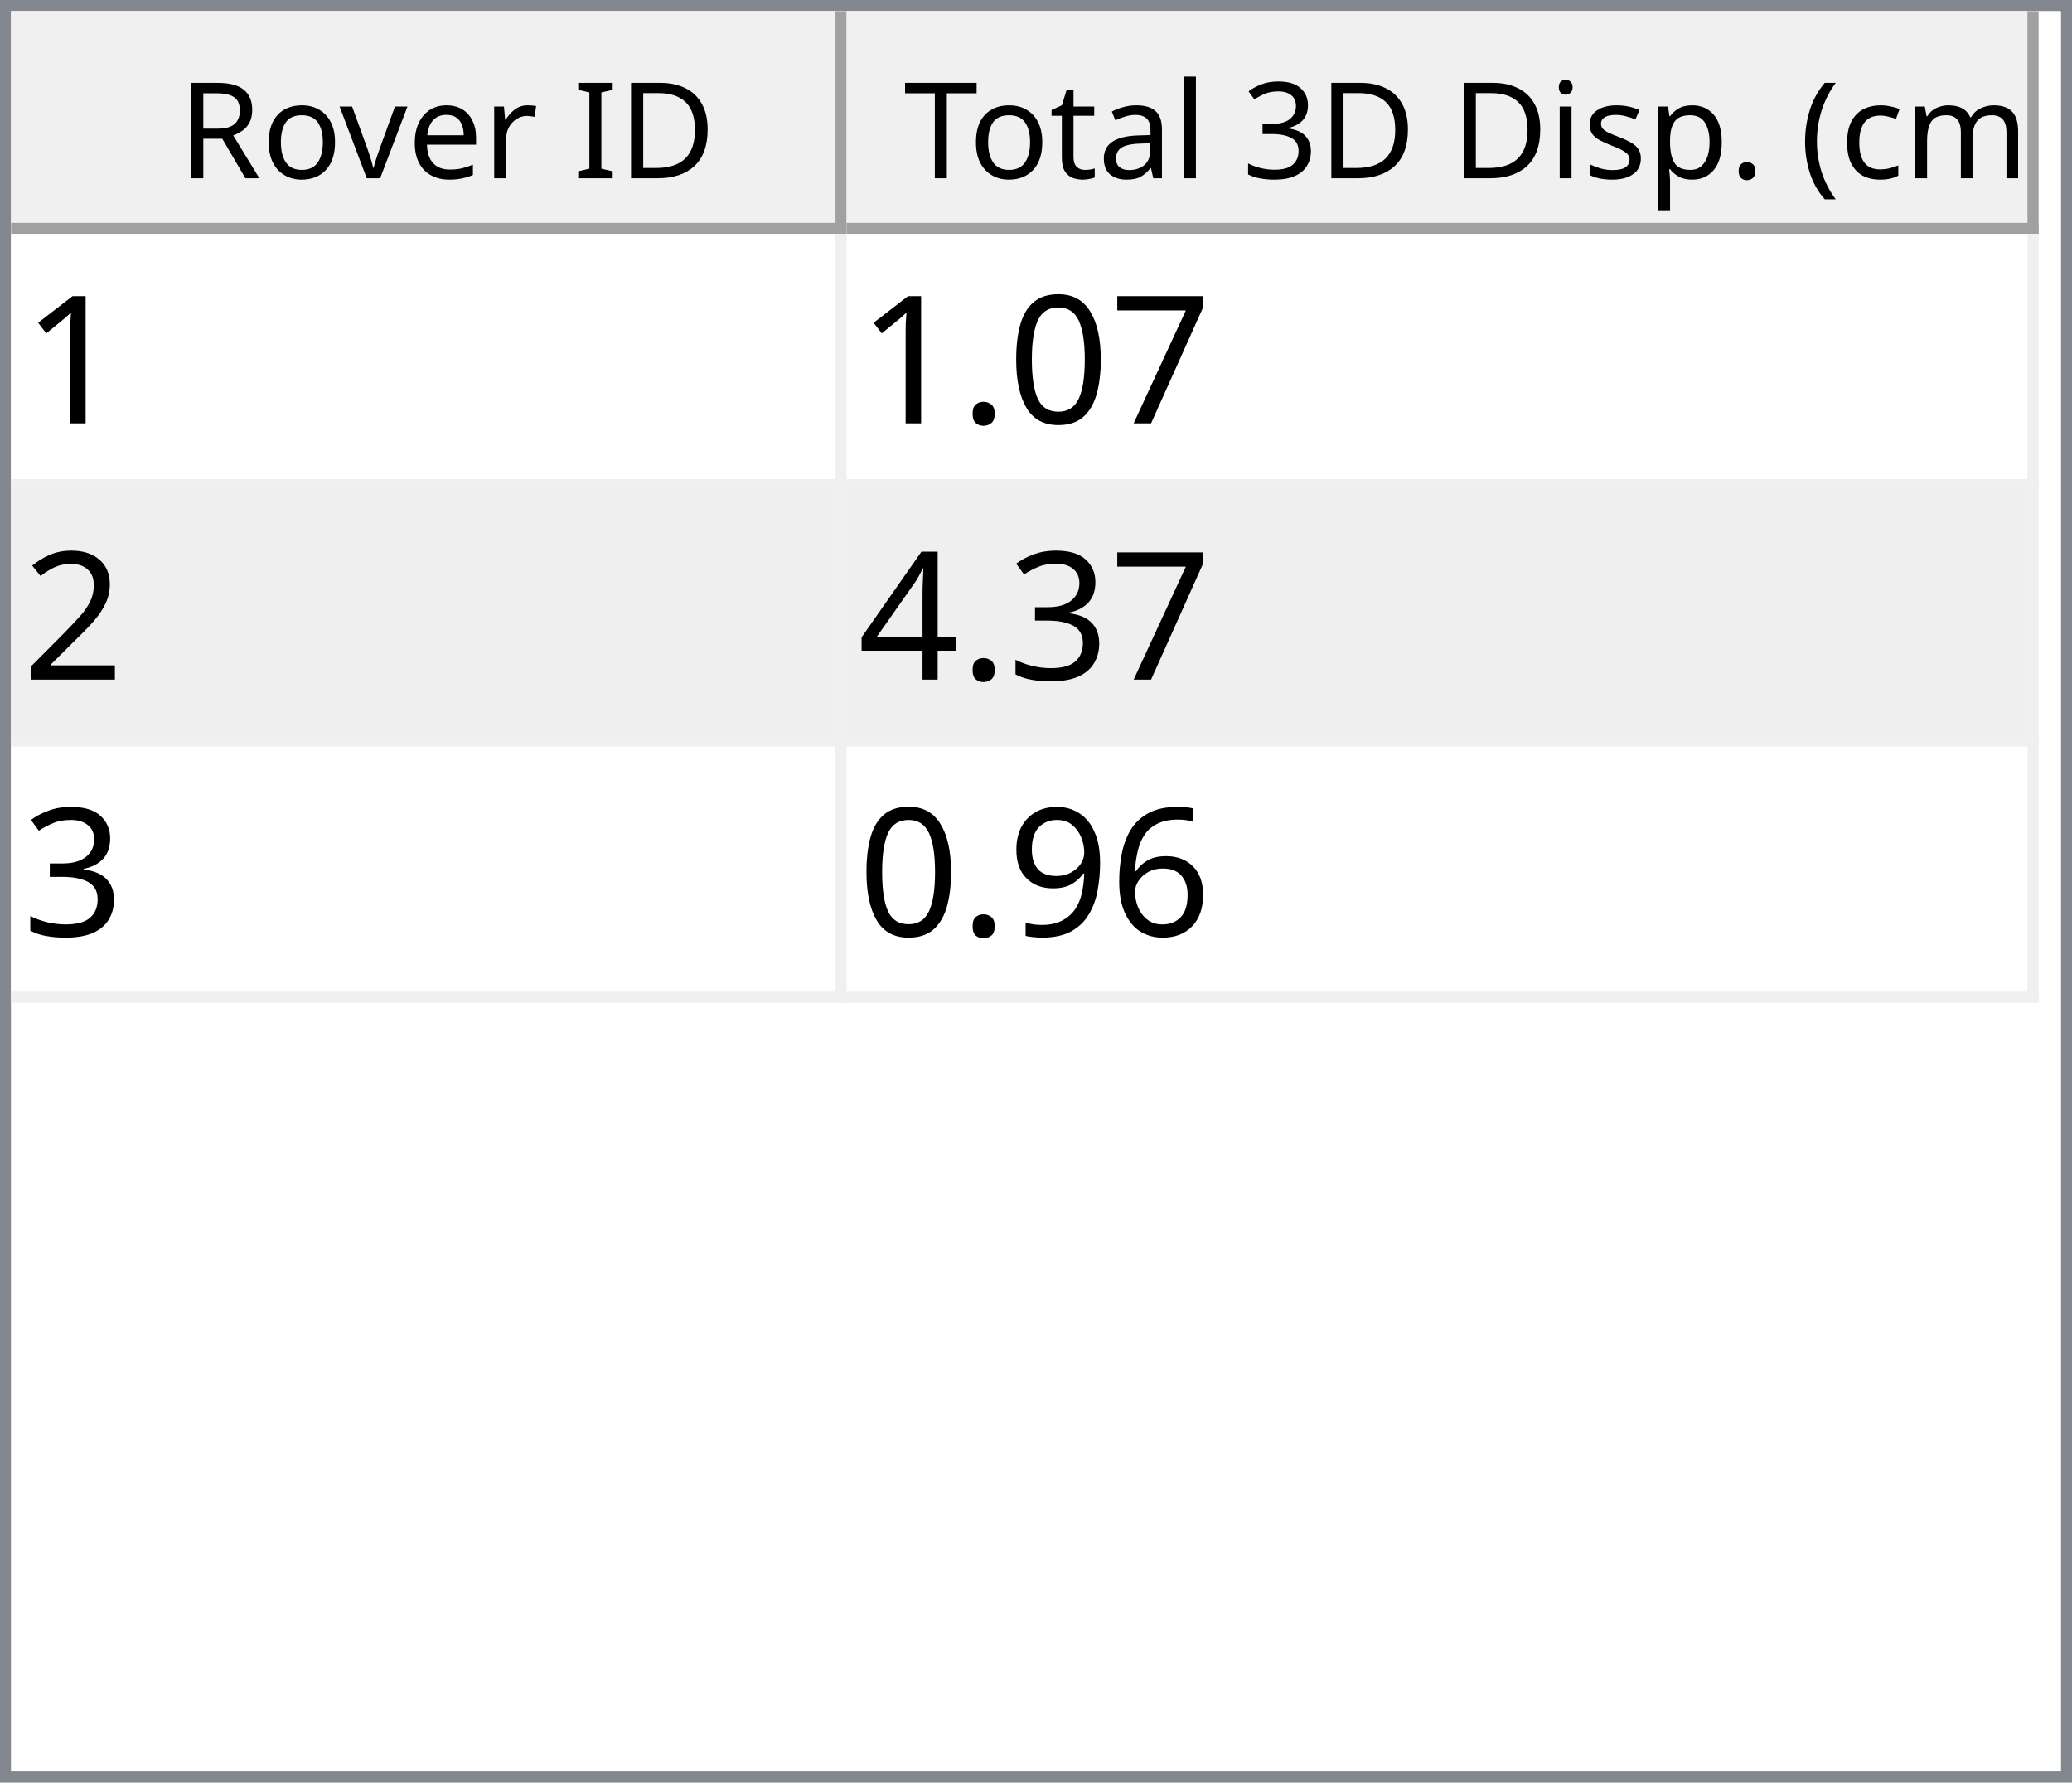
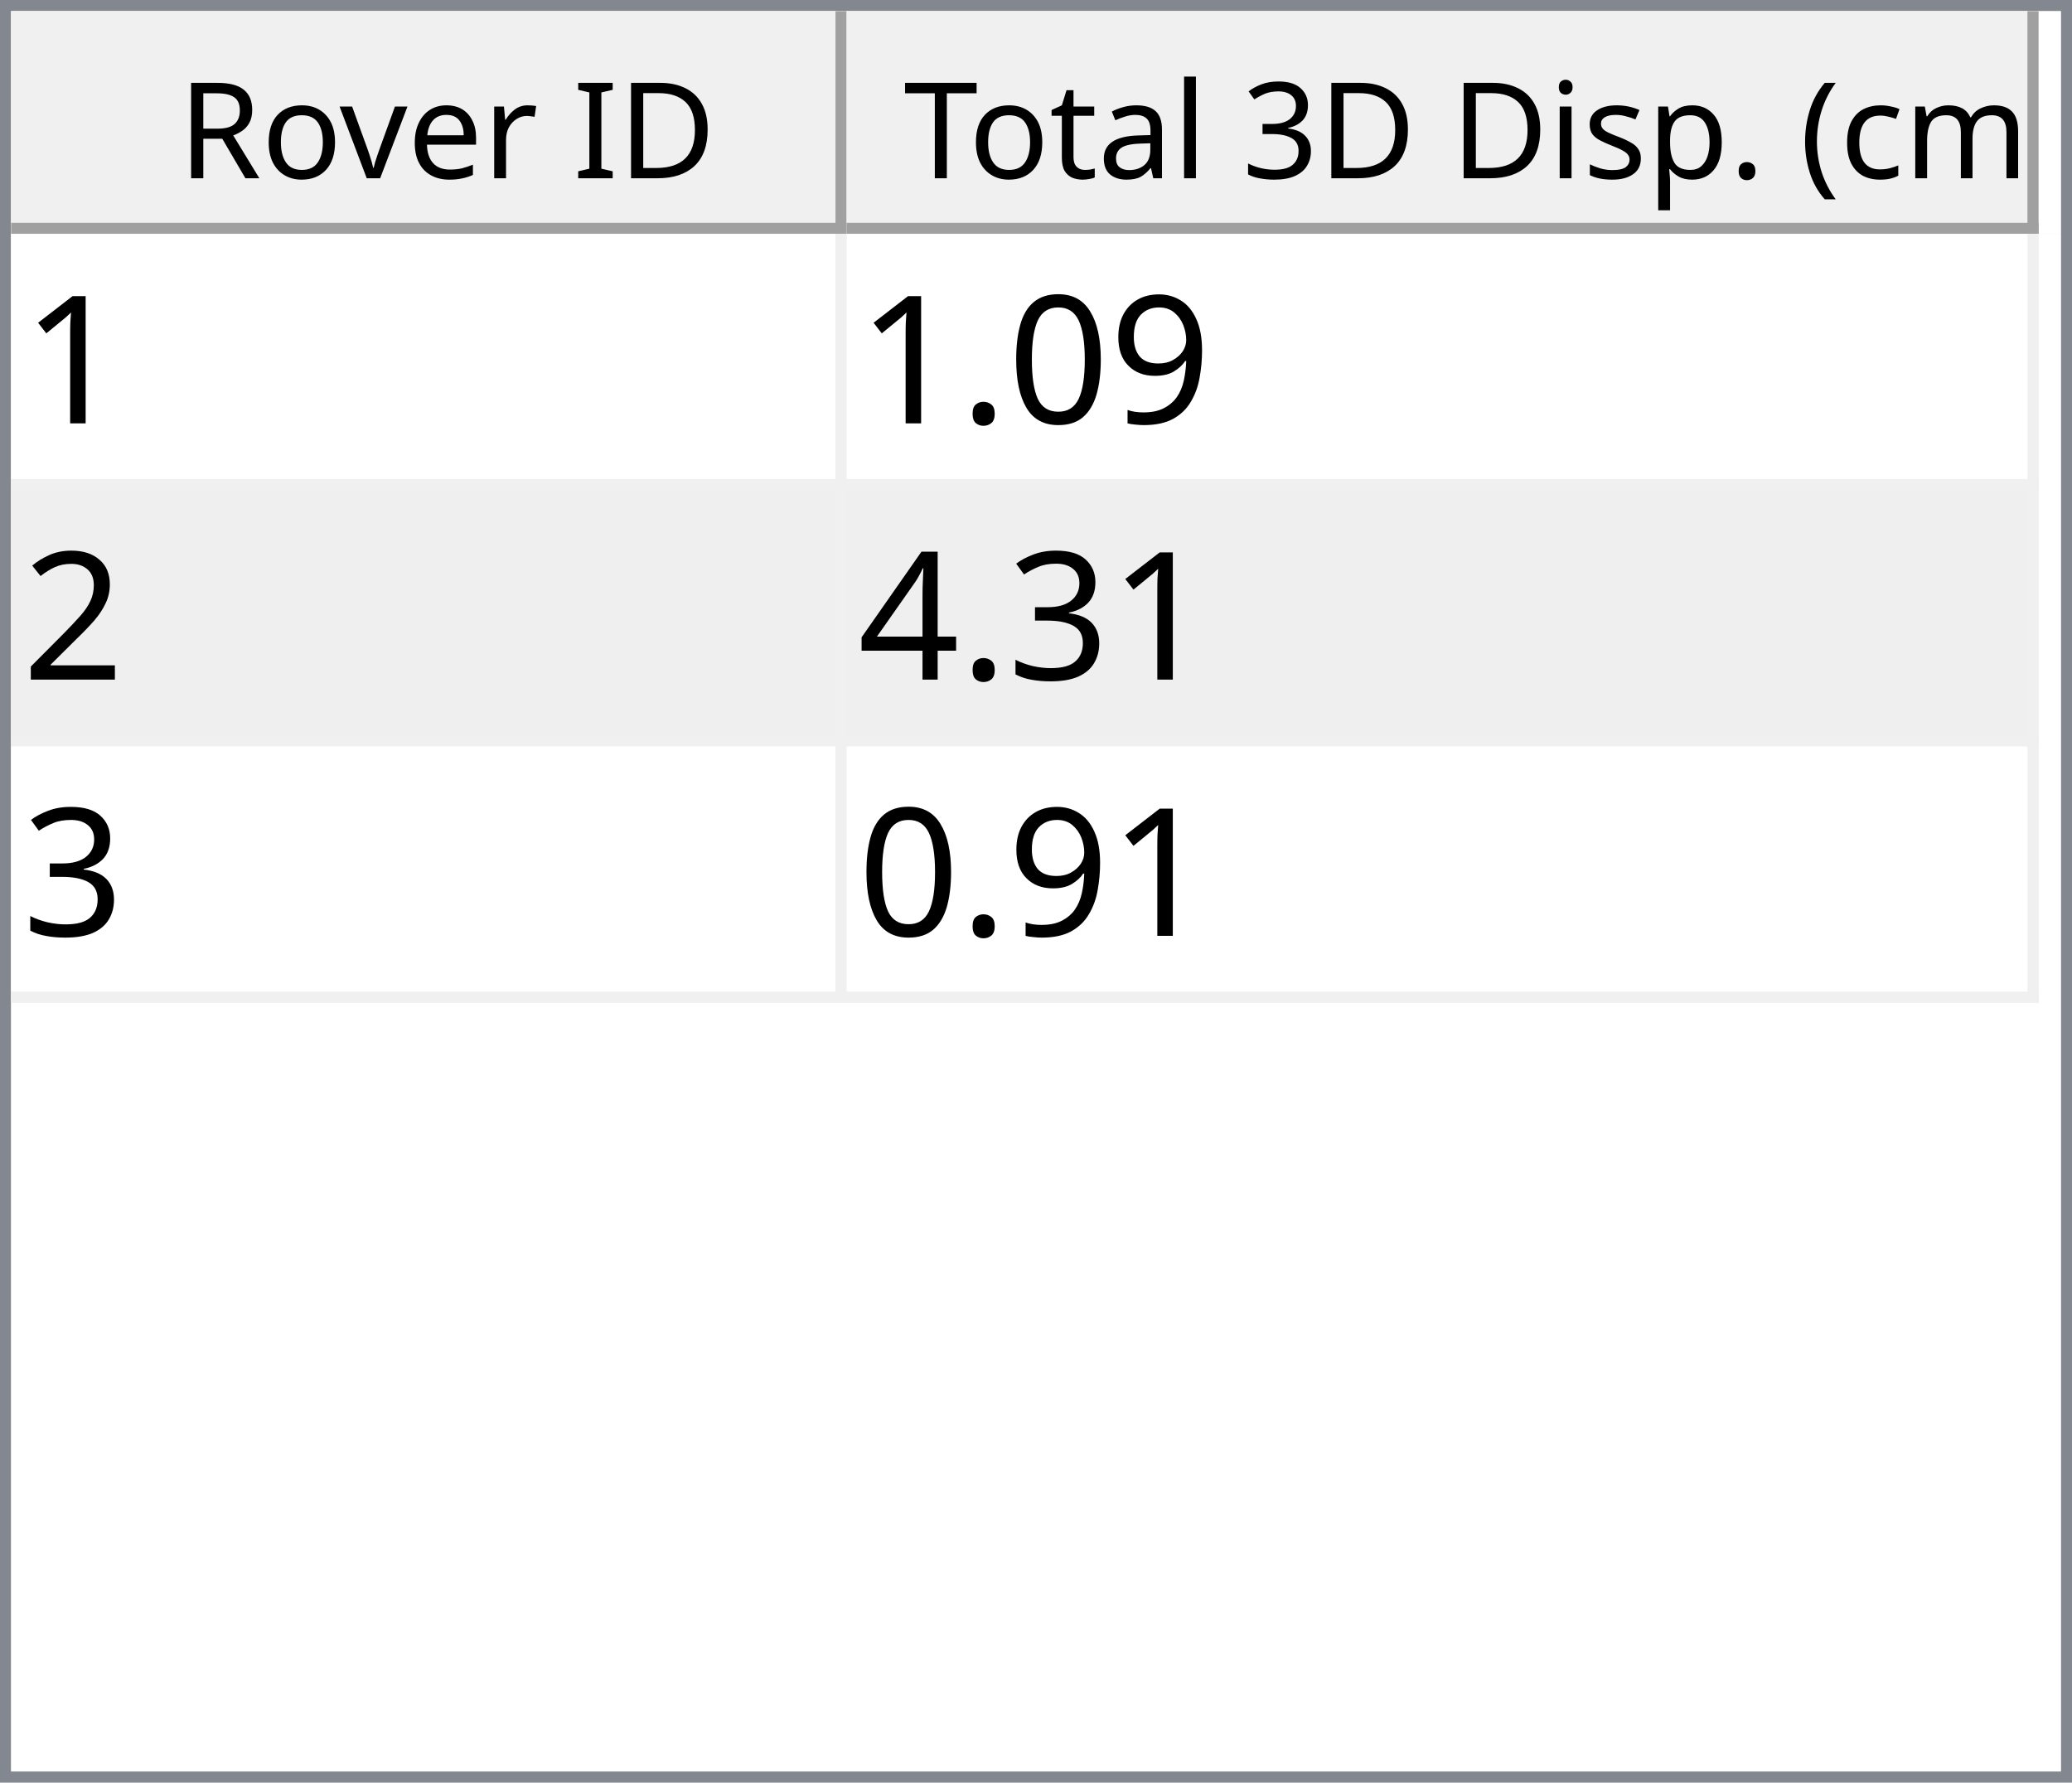
<svg xmlns="http://www.w3.org/2000/svg" style="fill-opacity:1; color-rendering:auto; color-interpolation:auto; text-rendering:auto; stroke:black; stroke-linecap:square; stroke-miterlimit:10; shape-rendering:auto; stroke-opacity:1; fill:black; stroke-dasharray:none; font-weight:normal; stroke-width:1; font-family:'Dialog'; font-style:normal; stroke-linejoin:miter; font-size:12px; stroke-dashoffset:0; image-rendering:auto;" width="186" height="160">
  <defs id="genericDefs" />
  <g>
    <defs id="defs1">
      <clipPath clipPathUnits="userSpaceOnUse" id="clipPath1">
        <path d="M0 0 L186 0 L186 160 L0 160 L0 0 Z" />
      </clipPath>
      <clipPath clipPathUnits="userSpaceOnUse" id="clipPath2">
        <path d="M0 0 L0 160 L186 160 L186 0 Z" />
      </clipPath>
      <clipPath clipPathUnits="userSpaceOnUse" id="clipPath3">
        <path d="M0 0 L0 20 L184 20 L184 0 Z" />
      </clipPath>
      <clipPath clipPathUnits="userSpaceOnUse" id="clipPath4">
        <path d="M0 0 L0 20 L75 20 L75 0 Z" />
      </clipPath>
      <clipPath clipPathUnits="userSpaceOnUse" id="clipPath5">
        <path d="M1 1 L1 19 L74 19 L74 1 Z" />
      </clipPath>
      <clipPath clipPathUnits="userSpaceOnUse" id="clipPath6">
        <path d="M0 0 L0 18 L73 18 L73 0 Z" />
      </clipPath>
      <clipPath clipPathUnits="userSpaceOnUse" id="clipPath7">
        <path d="M-0.5 -0.5 L-0.5 19.5 L74.5 19.5 L74.5 -0.5 Z" />
      </clipPath>
      <clipPath clipPathUnits="userSpaceOnUse" id="clipPath8">
        <path d="M0 0 L0 20 L107 20 L107 0 Z" />
      </clipPath>
      <clipPath clipPathUnits="userSpaceOnUse" id="clipPath9">
        <path d="M1 1 L1 19 L106 19 L106 1 Z" />
      </clipPath>
      <clipPath clipPathUnits="userSpaceOnUse" id="clipPath10">
        <path d="M0 0 L0 18 L105 18 L105 0 Z" />
      </clipPath>
      <clipPath clipPathUnits="userSpaceOnUse" id="clipPath11">
        <path d="M-0.5 -0.5 L-0.5 19.5 L106.5 19.5 L106.5 -0.5 Z" />
      </clipPath>
      <clipPath clipPathUnits="userSpaceOnUse" id="clipPath12">
        <path d="M0 0 L0 138 L184 138 L184 0 Z" />
      </clipPath>
      <clipPath clipPathUnits="userSpaceOnUse" id="clipPath13">
        <path d="M0 0 L0 69 L182 69 L182 0 Z" />
      </clipPath>
      <clipPath clipPathUnits="userSpaceOnUse" id="clipPath14">
        <path d="M-0.5 -0.5 L-0.5 68.5 L181.5 68.5 L181.5 -0.5 Z" />
      </clipPath>
      <clipPath clipPathUnits="userSpaceOnUse" id="clipPath15">
        <path d="M0 0 L0 22 L74 22 L74 0 Z" />
      </clipPath>
      <clipPath clipPathUnits="userSpaceOnUse" id="clipPath16">
        <path d="M0 0 L0 22 L106 22 L106 0 Z" />
      </clipPath>
      <font horiz-adv-x="64.551" id="font1">
        <font-face ascent="107.91" descent="25.098" units-per-em="100" style="font-style:normal; font-family:Segoe UI; font-weight:normal;" />
        <missing-glyph horiz-adv-x="64.551" d="M8.109 0 L8.109 68.266 L56.453 68.266 L56.453 0 L8.109 0 ZM15.328 7.234 L49.219 7.234 L49.219 61.031 L15.328 61.031 L15.328 7.234 Z" />
        <glyph unicode="D" horiz-adv-x="70.117" d="M9.188 0 L9.188 70.016 L28.516 70.016 Q65.531 70.016 65.531 35.891 Q65.531 19.672 55.25 9.836 Q44.969 0 27.734 0 L9.188 0 ZM17.391 62.594 L17.391 7.422 L27.828 7.422 Q41.609 7.422 49.273 14.797 Q56.938 22.172 56.938 35.688 Q56.938 62.594 28.328 62.594 L17.391 62.594 Z" />
        <glyph unicode="I" horiz-adv-x="26.611" d="M17.391 0 L9.188 0 L9.188 70.016 L17.391 70.016 L17.391 0 Z" />
        <glyph unicode=" " horiz-adv-x="27.393" d="" />
        <glyph unicode="r" horiz-adv-x="34.766" d="M34.188 41.891 Q32.078 43.5 28.125 43.5 Q23 43.5 19.555 38.672 Q16.109 33.844 16.109 25.484 L16.109 0 L8.109 0 L8.109 50 L16.109 50 L16.109 39.703 L16.312 39.703 Q18.016 44.969 21.531 47.922 Q25.047 50.875 29.391 50.875 Q32.516 50.875 34.188 50.203 L34.188 41.891 Z" />
        <glyph unicode="e" horiz-adv-x="52.295" d="M48.297 23 L12.984 23 Q13.188 14.656 17.484 10.109 Q21.781 5.562 29.297 5.562 Q37.75 5.562 44.828 11.141 L44.828 3.609 Q38.234 -1.172 27.391 -1.172 Q16.797 -1.172 10.742 5.641 Q4.688 12.453 4.688 24.812 Q4.688 36.469 11.305 43.82 Q17.922 51.172 27.734 51.172 Q37.547 51.172 42.922 44.828 Q48.297 38.484 48.297 27.203 L48.297 23 ZM40.094 29.781 Q40.047 36.719 36.75 40.578 Q33.453 44.438 27.594 44.438 Q21.922 44.438 17.969 40.383 Q14.016 36.328 13.094 29.781 L40.094 29.781 Z" />
        <glyph unicode="v" horiz-adv-x="47.9" d="M47.406 50 L27.484 0 L19.625 0 L0.688 50 L9.469 50 L22.172 13.672 Q23.578 9.672 23.922 6.688 L24.125 6.688 Q24.609 10.453 25.688 13.484 L38.969 50 L47.406 50 Z" />
        <glyph unicode="o" horiz-adv-x="58.594" d="M29 -1.172 Q17.922 -1.172 11.305 5.836 Q4.688 12.844 4.688 24.422 Q4.688 37.016 11.57 44.094 Q18.453 51.172 30.172 51.172 Q41.359 51.172 47.633 44.289 Q53.906 37.406 53.906 25.203 Q53.906 13.234 47.141 6.031 Q40.375 -1.172 29 -1.172 ZM29.594 44.438 Q21.875 44.438 17.383 39.188 Q12.891 33.938 12.891 24.703 Q12.891 15.828 17.43 10.695 Q21.969 5.562 29.594 5.562 Q37.359 5.562 41.531 10.594 Q45.703 15.625 45.703 24.906 Q45.703 34.281 41.531 39.359 Q37.359 44.438 29.594 44.438 Z" />
        <glyph unicode="R" horiz-adv-x="59.814" d="M59.375 0 L49.609 0 L37.891 19.625 Q36.281 22.359 34.766 24.289 Q33.25 26.219 31.664 27.438 Q30.078 28.656 28.25 29.219 Q26.422 29.781 24.125 29.781 L17.391 29.781 L17.391 0 L9.188 0 L9.188 70.016 L30.078 70.016 Q34.672 70.016 38.555 68.867 Q42.438 67.719 45.289 65.375 Q48.141 63.031 49.758 59.547 Q51.375 56.062 51.375 51.375 Q51.375 47.703 50.273 44.656 Q49.172 41.609 47.148 39.211 Q45.125 36.812 42.266 35.133 Q39.406 33.453 35.844 32.516 L35.844 32.328 Q37.594 31.547 38.891 30.547 Q40.188 29.547 41.359 28.18 Q42.531 26.812 43.68 25.078 Q44.828 23.344 46.234 21.047 L59.375 0 ZM17.391 62.594 L17.391 37.203 L28.516 37.203 Q31.594 37.203 34.203 38.133 Q36.812 39.062 38.719 40.797 Q40.625 42.531 41.703 45.047 Q42.781 47.562 42.781 50.688 Q42.781 56.297 39.141 59.445 Q35.5 62.594 28.609 62.594 L17.391 62.594 Z" />
        <glyph unicode=")" horiz-adv-x="30.176" d="M8.297 -15.922 L1.172 -15.922 Q16.406 2.344 16.406 26.812 Q16.406 51.469 1.078 70.016 L8.297 70.016 Q23.531 52.156 23.531 26.703 Q23.531 1.375 8.297 -15.922 Z" />
        <glyph unicode="m" horiz-adv-x="86.133" d="M79.109 0 L71.094 0 L71.094 28.719 Q71.094 37.016 68.531 40.727 Q65.969 44.438 59.906 44.438 Q54.781 44.438 51.195 39.75 Q47.609 35.062 47.609 28.516 L47.609 0 L39.594 0 L39.594 29.688 Q39.594 44.438 28.219 44.438 Q22.953 44.438 19.531 40.016 Q16.109 35.594 16.109 28.516 L16.109 0 L8.109 0 L8.109 50 L16.109 50 L16.109 42.094 L16.312 42.094 Q21.625 51.172 31.844 51.172 Q36.969 51.172 40.773 48.312 Q44.578 45.453 46 40.828 Q51.562 51.172 62.594 51.172 Q79.109 51.172 79.109 30.812 L79.109 0 Z" />
        <glyph unicode="c" horiz-adv-x="46.191" d="M42.188 2.297 Q36.422 -1.172 28.516 -1.172 Q17.828 -1.172 11.258 5.789 Q4.688 12.75 4.688 23.828 Q4.688 36.188 11.766 43.68 Q18.844 51.172 30.672 51.172 Q37.25 51.172 42.281 48.734 L42.281 40.531 Q36.719 44.438 30.375 44.438 Q22.703 44.438 17.797 38.945 Q12.891 33.453 12.891 24.516 Q12.891 15.719 17.508 10.641 Q22.125 5.562 29.891 5.562 Q36.422 5.562 42.188 9.906 L42.188 2.297 Z" />
        <glyph unicode="(" horiz-adv-x="30.176" d="M29.109 -15.922 L21.969 -15.922 Q6.844 1.375 6.844 26.703 Q6.844 52.156 21.969 70.016 L29.203 70.016 Q13.875 51.469 13.875 26.812 Q13.875 2.344 29.109 -15.922 Z" />
        <glyph unicode="." horiz-adv-x="21.68" d="M10.891 -1.078 Q8.641 -1.078 7.055 0.539 Q5.469 2.156 5.469 4.391 Q5.469 6.641 7.055 8.273 Q8.641 9.906 10.891 9.906 Q13.188 9.906 14.797 8.273 Q16.406 6.641 16.406 4.391 Q16.406 2.156 14.797 0.539 Q13.188 -1.078 10.891 -1.078 Z" />
        <glyph unicode="p" horiz-adv-x="58.789" d="M16.312 7.234 L16.109 7.234 L16.109 -23 L8.109 -23 L8.109 50 L16.109 50 L16.109 41.219 L16.312 41.219 Q22.219 51.172 33.594 51.172 Q43.266 51.172 48.688 44.461 Q54.109 37.75 54.109 26.469 Q54.109 13.922 48 6.375 Q41.891 -1.172 31.297 -1.172 Q21.578 -1.172 16.312 7.234 ZM16.109 27.391 L16.109 20.406 Q16.109 14.203 20.141 9.883 Q24.172 5.562 30.375 5.562 Q37.641 5.562 41.773 11.133 Q45.906 16.703 45.906 26.609 Q45.906 34.969 42.047 39.703 Q38.188 44.438 31.594 44.438 Q24.609 44.438 20.359 39.578 Q16.109 34.719 16.109 27.391 Z" />
        <glyph unicode="s" horiz-adv-x="42.432" d="M5.078 1.812 L5.078 10.406 Q11.625 5.562 19.484 5.562 Q30.031 5.562 30.031 12.594 Q30.031 14.594 29.125 15.992 Q28.219 17.391 26.68 18.461 Q25.141 19.531 23.07 20.383 Q21 21.234 18.609 22.172 Q15.281 23.484 12.766 24.828 Q10.25 26.172 8.57 27.859 Q6.891 29.547 6.031 31.695 Q5.172 33.844 5.172 36.719 Q5.172 40.234 6.789 42.945 Q8.406 45.656 11.086 47.484 Q13.766 49.312 17.211 50.242 Q20.656 51.172 24.312 51.172 Q30.812 51.172 35.938 48.922 L35.938 40.828 Q30.422 44.438 23.25 44.438 Q21 44.438 19.195 43.922 Q17.391 43.406 16.094 42.477 Q14.797 41.547 14.086 40.258 Q13.375 38.969 13.375 37.406 Q13.375 35.453 14.086 34.133 Q14.797 32.812 16.164 31.789 Q17.531 30.766 19.484 29.938 Q21.438 29.109 23.922 28.125 Q27.25 26.859 29.883 25.516 Q32.516 24.172 34.375 22.484 Q36.234 20.797 37.234 18.602 Q38.234 16.406 38.234 13.375 Q38.234 9.672 36.602 6.938 Q34.969 4.203 32.234 2.398 Q29.5 0.594 25.93 -0.289 Q22.359 -1.172 18.453 -1.172 Q10.75 -1.172 5.078 1.812 Z" />
        <glyph unicode="i" horiz-adv-x="24.219" d="M12.203 62.703 Q10.062 62.703 8.547 64.164 Q7.031 65.625 7.031 67.875 Q7.031 70.125 8.547 71.609 Q10.062 73.094 12.203 73.094 Q14.406 73.094 15.945 71.609 Q17.484 70.125 17.484 67.875 Q17.484 65.719 15.945 64.211 Q14.406 62.703 12.203 62.703 ZM16.109 0 L8.109 0 L8.109 50 L16.109 50 L16.109 0 Z" />
        <glyph unicode="3" horiz-adv-x="53.906" d="M46.531 19.828 Q46.531 15.094 44.75 11.211 Q42.969 7.328 39.719 4.57 Q36.469 1.812 31.93 0.297 Q27.391 -1.219 21.922 -1.219 Q11.922 -1.219 6 2.594 L6 11.188 Q13.094 5.609 22.219 5.609 Q25.875 5.609 28.828 6.539 Q31.781 7.469 33.906 9.227 Q36.031 10.984 37.18 13.477 Q38.328 15.969 38.328 19.094 Q38.328 32.812 18.797 32.812 L12.984 32.812 L12.984 39.594 L18.5 39.594 Q35.797 39.594 35.797 52.484 Q35.797 64.406 22.609 64.406 Q15.188 64.406 8.688 59.422 L8.688 67.188 Q15.375 71.188 24.609 71.188 Q29 71.188 32.57 69.969 Q36.141 68.75 38.68 66.555 Q41.219 64.359 42.609 61.281 Q44 58.203 44 54.5 Q44 40.672 30.031 36.719 L30.031 36.531 Q33.594 36.141 36.625 34.797 Q39.656 33.453 41.852 31.305 Q44.047 29.156 45.289 26.25 Q46.531 23.344 46.531 19.828 Z" />
        <glyph unicode="l" horiz-adv-x="24.219" d="M16.109 0 L8.109 0 L8.109 74.031 L16.109 74.031 L16.109 0 Z" />
        <glyph unicode="a" horiz-adv-x="50.879" d="M43.891 0 L35.891 0 L35.891 7.812 L35.688 7.812 Q30.469 -1.172 20.312 -1.172 Q12.844 -1.172 8.617 2.781 Q4.391 6.734 4.391 13.281 Q4.391 27.297 20.906 29.594 L35.891 31.688 Q35.891 44.438 25.594 44.438 Q16.547 44.438 9.281 38.281 L9.281 46.484 Q16.656 51.172 26.266 51.172 Q43.891 51.172 43.891 32.516 L43.891 0 ZM35.891 25.297 L23.828 23.641 Q18.266 22.859 15.43 20.875 Q12.594 18.891 12.594 13.875 Q12.594 10.203 15.211 7.883 Q17.828 5.562 22.172 5.562 Q28.125 5.562 32.008 9.742 Q35.891 13.922 35.891 20.312 L35.891 25.297 Z" />
        <glyph unicode="t" horiz-adv-x="33.887" d="M31.297 0.484 Q28.469 -1.078 23.828 -1.078 Q10.688 -1.078 10.688 13.578 L10.688 43.172 L2.094 43.172 L2.094 50 L10.688 50 L10.688 62.203 L18.703 64.797 L18.703 50 L31.297 50 L31.297 43.172 L18.703 43.172 L18.703 14.984 Q18.703 9.969 20.414 7.82 Q22.125 5.672 26.078 5.672 Q29.109 5.672 31.297 7.328 L31.297 0.484 Z" />
        <glyph unicode="T" horiz-adv-x="52.393" d="M50.594 62.594 L30.375 62.594 L30.375 0 L22.172 0 L22.172 62.594 L2 62.594 L2 70.016 L50.594 70.016 L50.594 62.594 Z" />
      </font>
      <font horiz-adv-x="75.0" id="font2">
        <font-face ascent="100.537" descent="21.973" units-per-em="100" style="font-style:normal; font-family:sans-serif; font-weight:normal;" />
        <missing-glyph horiz-adv-x="75.0" d="M12.5 0 L12.5 62.5 L62.5 62.5 L62.5 0 L12.5 0 ZM14.062 1.562 L60.938 1.562 L60.938 60.938 L14.062 60.938 L14.062 1.562 Z" />
        <glyph unicode="1" horiz-adv-x="55.615" d="M37.25 0 L28.469 0 L28.469 56 Q25.297 52.984 20.141 49.953 Q14.984 46.922 10.891 45.406 L10.891 53.906 Q18.266 57.375 23.781 62.305 Q29.297 67.234 31.594 71.875 L37.25 71.875 L37.25 0 Z" />
-         <glyph unicode="7" horiz-adv-x="55.615" d="M4.734 62.203 L4.734 70.656 L51.078 70.656 L51.078 63.812 Q44.234 56.547 37.523 44.484 Q30.812 32.422 27.156 19.672 Q24.516 10.688 23.781 0 L14.75 0 Q14.891 8.453 18.062 20.414 Q21.234 32.375 27.172 43.484 Q33.109 54.594 39.797 62.203 L4.734 62.203 Z" />
+         <glyph unicode="9" horiz-adv-x="55.615" d="M5.469 16.547 L13.922 17.328 Q14.984 11.375 18.016 8.688 Q21.047 6 25.781 6 Q29.828 6 32.883 7.859 Q35.938 9.719 37.891 12.82 Q39.844 15.922 41.164 21.195 Q42.484 26.469 42.484 31.938 Q42.484 32.516 42.438 33.688 Q39.797 29.5 35.234 26.883 Q30.672 24.266 25.344 24.266 Q16.453 24.266 10.305 30.711 Q4.156 37.156 4.156 47.703 Q4.156 58.594 10.578 65.234 Q17 71.875 26.656 71.875 Q33.641 71.875 39.43 68.117 Q45.219 64.359 48.219 57.398 Q51.219 50.438 51.219 37.25 Q51.219 23.531 48.242 15.406 Q45.266 7.281 39.383 3.031 Q33.5 -1.219 25.594 -1.219 Q17.188 -1.219 11.867 3.445 Q6.547 8.109 5.469 16.547 ZM41.453 48.141 Q41.453 55.719 37.43 60.156 Q33.406 64.594 27.734 64.594 Q21.875 64.594 17.531 59.812 Q13.188 55.031 13.188 47.406 Q13.188 40.578 17.312 36.305 Q21.438 32.031 27.484 32.031 Q33.594 32.031 37.523 36.305 Q41.453 40.578 41.453 48.141 Z" />
        <glyph unicode="0" horiz-adv-x="55.615" d="M4.156 35.297 Q4.156 48 6.766 55.742 Q9.375 63.484 14.523 67.68 Q19.672 71.875 27.484 71.875 Q33.25 71.875 37.594 69.555 Q41.938 67.234 44.773 62.867 Q47.609 58.5 49.219 52.227 Q50.828 45.953 50.828 35.297 Q50.828 22.703 48.242 14.969 Q45.656 7.234 40.508 3.008 Q35.359 -1.219 27.484 -1.219 Q17.141 -1.219 11.234 6.203 Q4.156 15.141 4.156 35.297 ZM13.188 35.297 Q13.188 17.672 17.312 11.836 Q21.438 6 27.484 6 Q33.547 6 37.672 11.859 Q41.797 17.719 41.797 35.297 Q41.797 52.984 37.672 58.789 Q33.547 64.594 27.391 64.594 Q21.344 64.594 17.719 59.469 Q13.188 52.938 13.188 35.297 Z" />
        <glyph unicode="." horiz-adv-x="27.783" d="M9.078 0 L9.078 10.016 L19.094 10.016 L19.094 0 L9.078 0 Z" />
        <glyph unicode="2" horiz-adv-x="55.615" d="M50.344 8.453 L50.344 0 L3.031 0 Q2.938 3.172 4.047 6.109 Q5.859 10.938 9.836 15.625 Q13.812 20.312 21.344 26.469 Q33.016 36.031 37.117 41.625 Q41.219 47.219 41.219 52.203 Q41.219 57.422 37.477 61.008 Q33.734 64.594 27.734 64.594 Q21.391 64.594 17.578 60.789 Q13.766 56.984 13.719 50.25 L4.688 51.172 Q5.609 61.281 11.664 66.578 Q17.719 71.875 27.938 71.875 Q38.234 71.875 44.242 66.164 Q50.25 60.453 50.25 52 Q50.25 47.703 48.492 43.555 Q46.734 39.406 42.656 34.812 Q38.578 30.219 29.109 22.219 Q21.188 15.578 18.945 13.211 Q16.703 10.844 15.234 8.453 L50.344 8.453 Z" />
        <glyph unicode="3" horiz-adv-x="55.615" d="M4.203 18.891 L12.984 20.062 Q14.5 12.594 18.141 9.297 Q21.781 6 27 6 Q33.203 6 37.477 10.297 Q41.75 14.594 41.75 20.953 Q41.75 27 37.797 30.93 Q33.844 34.859 27.734 34.859 Q25.25 34.859 21.531 33.891 L22.516 41.609 Q23.391 41.5 23.922 41.5 Q29.547 41.5 34.039 44.43 Q38.531 47.359 38.531 53.469 Q38.531 58.297 35.258 61.477 Q31.984 64.656 26.812 64.656 Q21.688 64.656 18.266 61.43 Q14.844 58.203 13.875 51.766 L5.078 53.328 Q6.688 62.156 12.398 67.016 Q18.109 71.875 26.609 71.875 Q32.469 71.875 37.398 69.359 Q42.328 66.844 44.945 62.5 Q47.562 58.156 47.562 53.266 Q47.562 48.641 45.07 44.828 Q42.578 41.016 37.703 38.766 Q44.047 37.312 47.562 32.695 Q51.078 28.078 51.078 21.141 Q51.078 11.766 44.242 5.25 Q37.406 -1.266 26.953 -1.266 Q17.531 -1.266 11.305 4.352 Q5.078 9.969 4.203 18.891 Z" />
        <glyph unicode="4" horiz-adv-x="55.615" d="M32.328 0 L32.328 17.141 L1.266 17.141 L1.266 25.203 L33.938 71.578 L41.109 71.578 L41.109 25.203 L50.781 25.203 L50.781 17.141 L41.109 17.141 L41.109 0 L32.328 0 ZM32.328 25.203 L32.328 57.469 L9.906 25.203 L32.328 25.203 Z" />
-         <glyph unicode="6" horiz-adv-x="55.615" d="M49.75 54.047 L41.016 53.375 Q39.844 58.547 37.703 60.891 Q34.125 64.656 28.906 64.656 Q24.703 64.656 21.531 62.312 Q17.391 59.281 14.992 53.469 Q12.594 47.656 12.5 36.922 Q15.672 41.75 20.266 44.094 Q24.859 46.438 29.891 46.438 Q38.672 46.438 44.852 39.969 Q51.031 33.5 51.031 23.25 Q51.031 16.5 48.125 10.719 Q45.219 4.938 40.141 1.859 Q35.062 -1.219 28.609 -1.219 Q17.625 -1.219 10.695 6.859 Q3.766 14.938 3.766 33.5 Q3.766 54.25 11.422 63.672 Q18.109 71.875 29.438 71.875 Q37.891 71.875 43.289 67.141 Q48.688 62.406 49.75 54.047 ZM13.875 23.188 Q13.875 18.656 15.797 14.508 Q17.719 10.359 21.188 8.18 Q24.656 6 28.469 6 Q34.031 6 38.039 10.492 Q42.047 14.984 42.047 22.703 Q42.047 30.125 38.086 34.398 Q34.125 38.672 28.125 38.672 Q22.172 38.672 18.023 34.398 Q13.875 30.125 13.875 23.188 Z" />
-         <glyph unicode="9" horiz-adv-x="55.615" d="M5.469 16.547 L13.922 17.328 Q14.984 11.375 18.016 8.688 Q21.047 6 25.781 6 Q29.828 6 32.883 7.859 Q35.938 9.719 37.891 12.82 Q39.844 15.922 41.164 21.195 Q42.484 26.469 42.484 31.938 Q42.484 32.516 42.438 33.688 Q39.797 29.5 35.234 26.883 Q30.672 24.266 25.344 24.266 Q16.453 24.266 10.305 30.711 Q4.156 37.156 4.156 47.703 Q4.156 58.594 10.578 65.234 Q17 71.875 26.656 71.875 Q33.641 71.875 39.43 68.117 Q45.219 64.359 48.219 57.398 Q51.219 50.438 51.219 37.25 Q51.219 23.531 48.242 15.406 Q45.266 7.281 39.383 3.031 Q33.5 -1.219 25.594 -1.219 Q17.188 -1.219 11.867 3.445 Q6.547 8.109 5.469 16.547 ZM41.453 48.141 Q41.453 55.719 37.43 60.156 Q33.406 64.594 27.734 64.594 Q21.875 64.594 17.531 59.812 Q13.188 55.031 13.188 47.406 Q13.188 40.578 17.312 36.305 Q21.438 32.031 27.484 32.031 Q33.594 32.031 37.523 36.305 Q41.453 40.578 41.453 48.141 Z" />
      </font>
    </defs>
    <g style="fill:white; stroke:white;">
      <rect x="0" y="0" width="186" style="clip-path:url(#clipPath1); stroke:none;" height="160" />
    </g>
    <g style="fill:white; text-rendering:optimizeSpeed; color-rendering:optimizeSpeed; image-rendering:optimizeSpeed; shape-rendering:crispEdges; stroke:white; color-interpolation:sRGB;">
      <rect x="0" width="186" height="160" y="0" style="stroke:none;" />
      <path style="stroke:none;" d="M0 160 L186 160 L186 0 L0 0 Z" />
    </g>
    <g style="fill:rgb(240,240,240); font-family:'Segoe UI'; stroke:rgb(240,240,240);">
      <rect x="0" y="0" width="186" style="clip-path:url(#clipPath2); stroke:none;" height="160" />
    </g>
    <g style="fill:rgb(130,135,144); font-family:'Segoe UI'; stroke:rgb(130,135,144);">
      <path d="M0 0 L186 0 L186 160 L0 160 L0 0 ZM1 1 L185 1 L185 159 L1 159 L1 1 Z" style="fill-rule:evenodd; clip-path:url(#clipPath2); stroke:none;" />
    </g>
    <g style="fill:white; font-family:'Segoe UI'; stroke:white;" transform="translate(1,1)">
      <rect x="0" y="0" width="184" style="clip-path:url(#clipPath3); stroke:none;" height="20" />
    </g>
    <g style="fill:rgb(240,240,240); font-family:'Segoe UI'; stroke:rgb(240,240,240);" transform="translate(1,1)">
      <rect x="0" y="0" width="75" style="clip-path:url(#clipPath4); stroke:none;" height="20" />
    </g>
    <g style="font-family:'Segoe UI';" transform="translate(2,2)">
      <text x="14" xml:space="preserve" y="14" style="clip-path:url(#clipPath6); stroke:none;">Rover ID</text>
    </g>
    <g style="fill:rgb(160,160,160); font-family:'Segoe UI'; stroke:rgb(160,160,160); stroke-linejoin:bevel;" transform="translate(1.5,1.5)">
      <line x1="74" x2="74" y1="0" style="fill:none; clip-path:url(#clipPath7);" y2="19" />
    </g>
    <g style="fill:rgb(160,160,160); font-family:'Segoe UI'; stroke:rgb(160,160,160); stroke-linejoin:bevel;" transform="matrix(1,0,0,1,1,1) translate(0.5,0.5)">
      <line x1="0" x2="74" y1="19" style="fill:none; clip-path:url(#clipPath7);" y2="19" />
    </g>
    <g style="fill:rgb(240,240,240); font-family:'Segoe UI'; stroke:rgb(240,240,240);" transform="translate(76,1)">
      <rect x="0" y="0" width="107" style="clip-path:url(#clipPath8); stroke:none;" height="20" />
    </g>
    <g style="font-family:'Segoe UI';" transform="translate(77,2)">
      <text x="1" xml:space="preserve" y="14" style="clip-path:url(#clipPath10); stroke:none;"> Total 3D Disp. (cm)</text>
    </g>
    <g style="fill:rgb(160,160,160); font-family:'Segoe UI'; stroke:rgb(160,160,160); stroke-linejoin:bevel;" transform="translate(76.5,1.5)">
      <line x1="106" x2="106" y1="0" style="fill:none; clip-path:url(#clipPath11);" y2="19" />
    </g>
    <g style="fill:rgb(160,160,160); font-family:'Segoe UI'; stroke:rgb(160,160,160); stroke-linejoin:bevel;" transform="matrix(1,0,0,1,76,1) translate(0.5,0.5)">
      <line x1="0" x2="106" y1="19" style="fill:none; clip-path:url(#clipPath11);" y2="19" />
    </g>
    <g style="fill:white; font-family:'Segoe UI'; stroke:white;" transform="translate(1,21)">
      <rect x="0" y="0" width="184" style="clip-path:url(#clipPath12); stroke:none;" height="138" />
    </g>
    <g style="fill:rgb(240,240,240); font-size:16px; font-family:sans-serif; stroke:rgb(240,240,240);" transform="translate(1,21)">
      <rect x="0" y="0" width="182" style="clip-path:url(#clipPath13); stroke:none;" height="69" />
      <line transform="translate(0.5,0.5)" x1="0" x2="181" y1="22" style="clip-path:url(#clipPath14); fill:none; stroke-linejoin:bevel;" y2="22" />
    </g>
    <g transform="matrix(1,0,0,1,1,21) translate(0.5,0.5)" style="fill:rgb(240,240,240); font-size:16px; font-family:sans-serif; stroke:rgb(240,240,240); stroke-linejoin:bevel;">
      <line x1="0" x2="181" y1="45" style="fill:none; clip-path:url(#clipPath14);" y2="45" />
    </g>
    <g transform="matrix(1,0,0,1,1,21) translate(0.5,0.5)" style="fill:rgb(240,240,240); font-size:16px; font-family:sans-serif; stroke:rgb(240,240,240); stroke-linejoin:bevel;">
      <line x1="0" x2="181" y1="68" style="fill:none; clip-path:url(#clipPath14);" y2="68" />
    </g>
    <g transform="matrix(1,0,0,1,1,21) translate(0.5,0.5)" style="fill:rgb(240,240,240); font-size:16px; font-family:sans-serif; stroke:rgb(240,240,240); stroke-linejoin:bevel;">
      <line x1="74" x2="74" y1="0" style="fill:none; clip-path:url(#clipPath14);" y2="68" />
    </g>
    <g transform="matrix(1,0,0,1,1,21) translate(0.5,0.5)" style="fill:rgb(240,240,240); font-size:16px; font-family:sans-serif; stroke:rgb(240,240,240); stroke-linejoin:bevel;">
      <line x1="181" x2="181" y1="0" style="fill:none; clip-path:url(#clipPath14);" y2="68" />
    </g>
    <g style="fill:white; font-size:16px; font-family:sans-serif; stroke:white;" transform="matrix(1,0,0,1,1,21)">
      <rect x="0" y="0" width="74" style="clip-path:url(#clipPath15); stroke:none;" height="22" />
      <text x="1" y="17" style="fill:black; clip-path:url(#clipPath15); stroke:none;" xml:space="preserve">1</text>
    </g>
    <g style="fill:white; font-size:16px; font-family:sans-serif; stroke:white;" transform="matrix(1,0,0,1,1,21) translate(75,0)">
      <rect x="0" y="0" width="106" style="clip-path:url(#clipPath16); stroke:none;" height="22" />
-       <text x="1" y="17" style="fill:black; clip-path:url(#clipPath16); stroke:none;" xml:space="preserve">1.07</text>
+       <text x="1" y="17" style="fill:black; clip-path:url(#clipPath16); stroke:none;" xml:space="preserve">1.09</text>
    </g>
    <g style="fill:rgb(239,239,239); font-size:16px; font-family:sans-serif; stroke:rgb(239,239,239);" transform="matrix(1,0,0,1,1,21) translate(0,23)">
      <rect x="0" y="0" width="74" style="clip-path:url(#clipPath15); stroke:none;" height="22" />
      <text x="1" y="17" style="fill:black; clip-path:url(#clipPath15); stroke:none;" xml:space="preserve">2</text>
    </g>
    <g style="fill:rgb(239,239,239); font-size:16px; font-family:sans-serif; stroke:rgb(239,239,239);" transform="matrix(1,0,0,1,1,21) translate(75,23)">
      <rect x="0" y="0" width="106" style="clip-path:url(#clipPath16); stroke:none;" height="22" />
-       <text x="1" y="17" style="fill:black; clip-path:url(#clipPath16); stroke:none;" xml:space="preserve">4.37</text>
+       <text x="1" y="17" style="fill:black; clip-path:url(#clipPath16); stroke:none;" xml:space="preserve">4.31</text>
    </g>
    <g style="fill:white; font-size:16px; font-family:sans-serif; stroke:white;" transform="matrix(1,0,0,1,1,21) translate(0,46)">
      <rect x="0" y="0" width="74" style="clip-path:url(#clipPath15); stroke:none;" height="22" />
      <text x="1" y="17" style="fill:black; clip-path:url(#clipPath15); stroke:none;" xml:space="preserve">3</text>
    </g>
    <g style="fill:white; font-size:16px; font-family:sans-serif; stroke:white;" transform="matrix(1,0,0,1,1,21) translate(75,46)">
      <rect x="0" y="0" width="106" style="clip-path:url(#clipPath16); stroke:none;" height="22" />
-       <text x="1" y="17" style="fill:black; clip-path:url(#clipPath16); stroke:none;" xml:space="preserve">0.96</text>
+       <text x="1" y="17" style="fill:black; clip-path:url(#clipPath16); stroke:none;" xml:space="preserve">0.91</text>
    </g>
  </g>
</svg>
